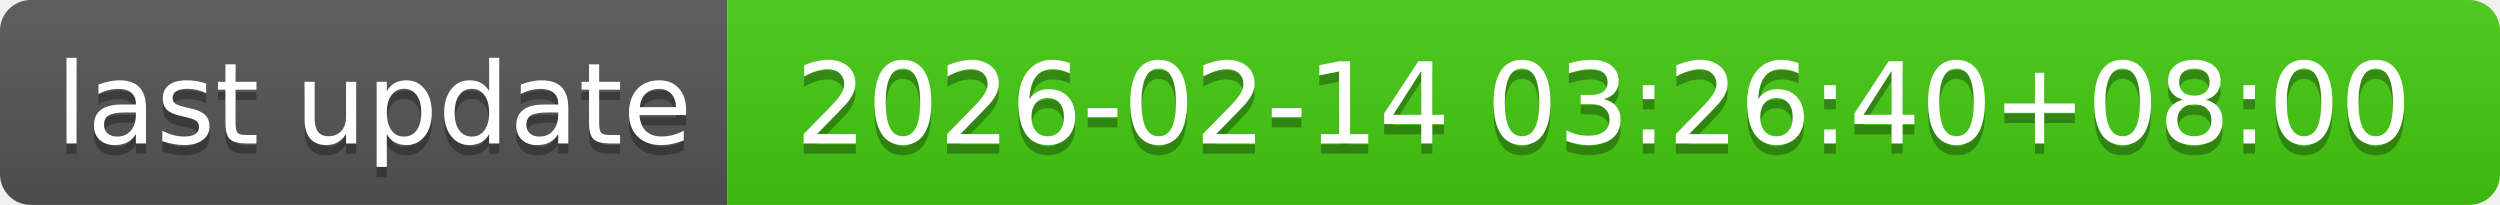
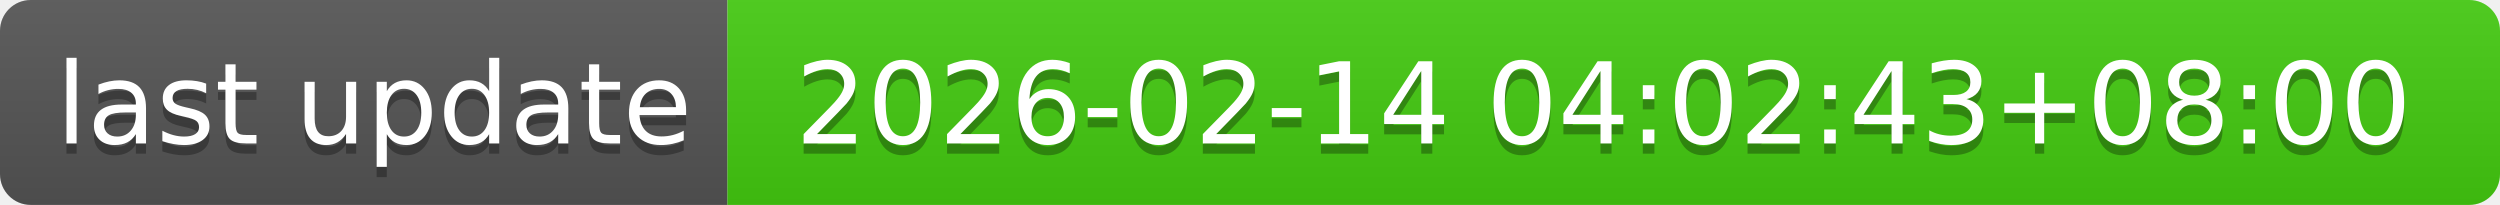
- <svg xmlns="http://www.w3.org/2000/svg" width="244" height="20" role="img" aria-label="last update: 2026-02-14 03:26:40+08:00">
+ <svg xmlns="http://www.w3.org/2000/svg" width="244" height="20" role="img" aria-label="last update: 2026-02-14 04:02:43+08:00">
  <linearGradient id="s" x2="0" y2="100%">
    <stop offset="0" stop-color="#bbb" stop-opacity=".1" />
    <stop offset="1" stop-opacity=".1" />
  </linearGradient>
  <clipPath id="r">
    <rect width="244" height="20" rx="3" fill="#fff" />
  </clipPath>
  <g clip-path="url(#r)">
    <rect width="71" height="20" fill="#555" />
    <rect x="71" width="173" height="20" fill="#4c1" />
    <rect width="244" height="20" fill="url(#s)" />
  </g>
  <g fill="#fff" text-anchor="middle" font-family="Verdana,Geneva,DejaVu Sans,sans-serif" text-rendering="geometricPrecision" font-size="110">
    <text aria-hidden="true" x="365" y="150" fill="#010101" fill-opacity=".3" transform="scale(.1)" textLength="610">last update</text>
    <text x="365" y="140" transform="scale(.1)" fill="#fff" textLength="610">last update</text>
-     <text aria-hidden="true" x="1565" y="150" fill="#010101" fill-opacity=".3" transform="scale(.1)" textLength="1630">2026-02-14 03:26:40+08:00</text>
-     <text x="1565" y="140" transform="scale(.1)" fill="#fff" textLength="1630">2026-02-14 03:26:40+08:00</text>
+     <text aria-hidden="true" x="1565" y="150" fill="#010101" fill-opacity=".3" transform="scale(.1)" textLength="1630">2026-02-14 04:02:43+08:00</text>
+     <text x="1565" y="140" transform="scale(.1)" fill="#fff" textLength="1630">2026-02-14 04:02:43+08:00</text>
  </g>
</svg>
